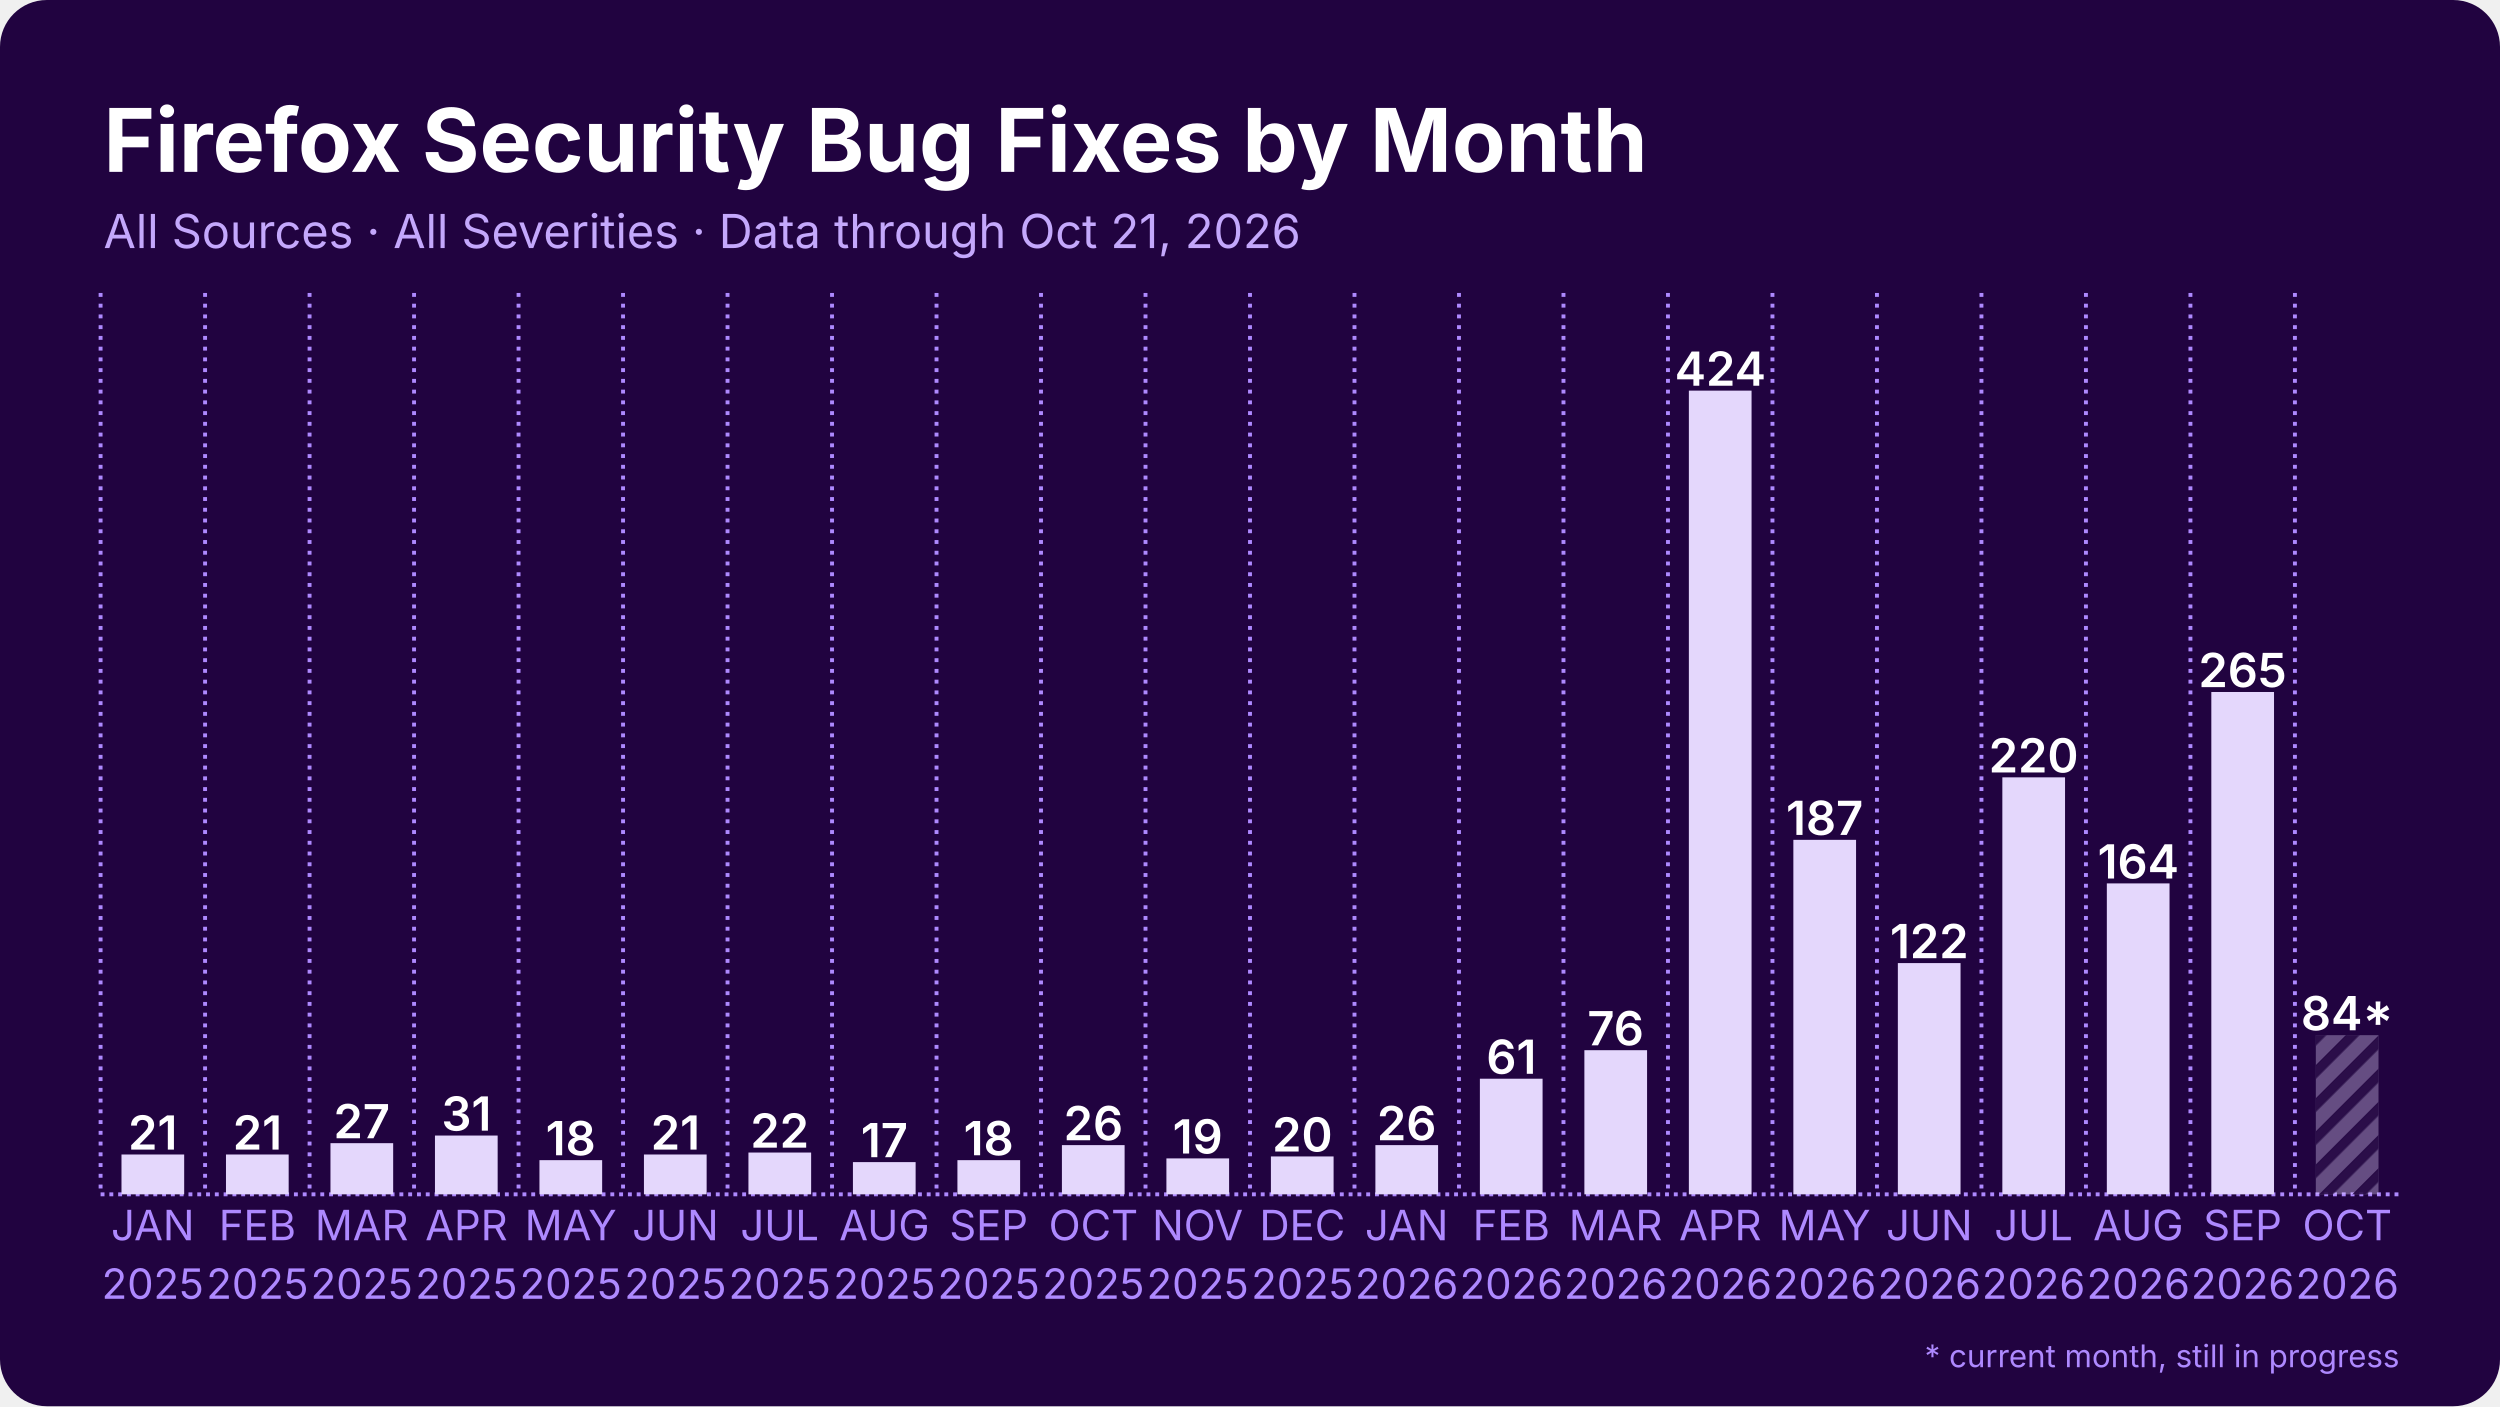
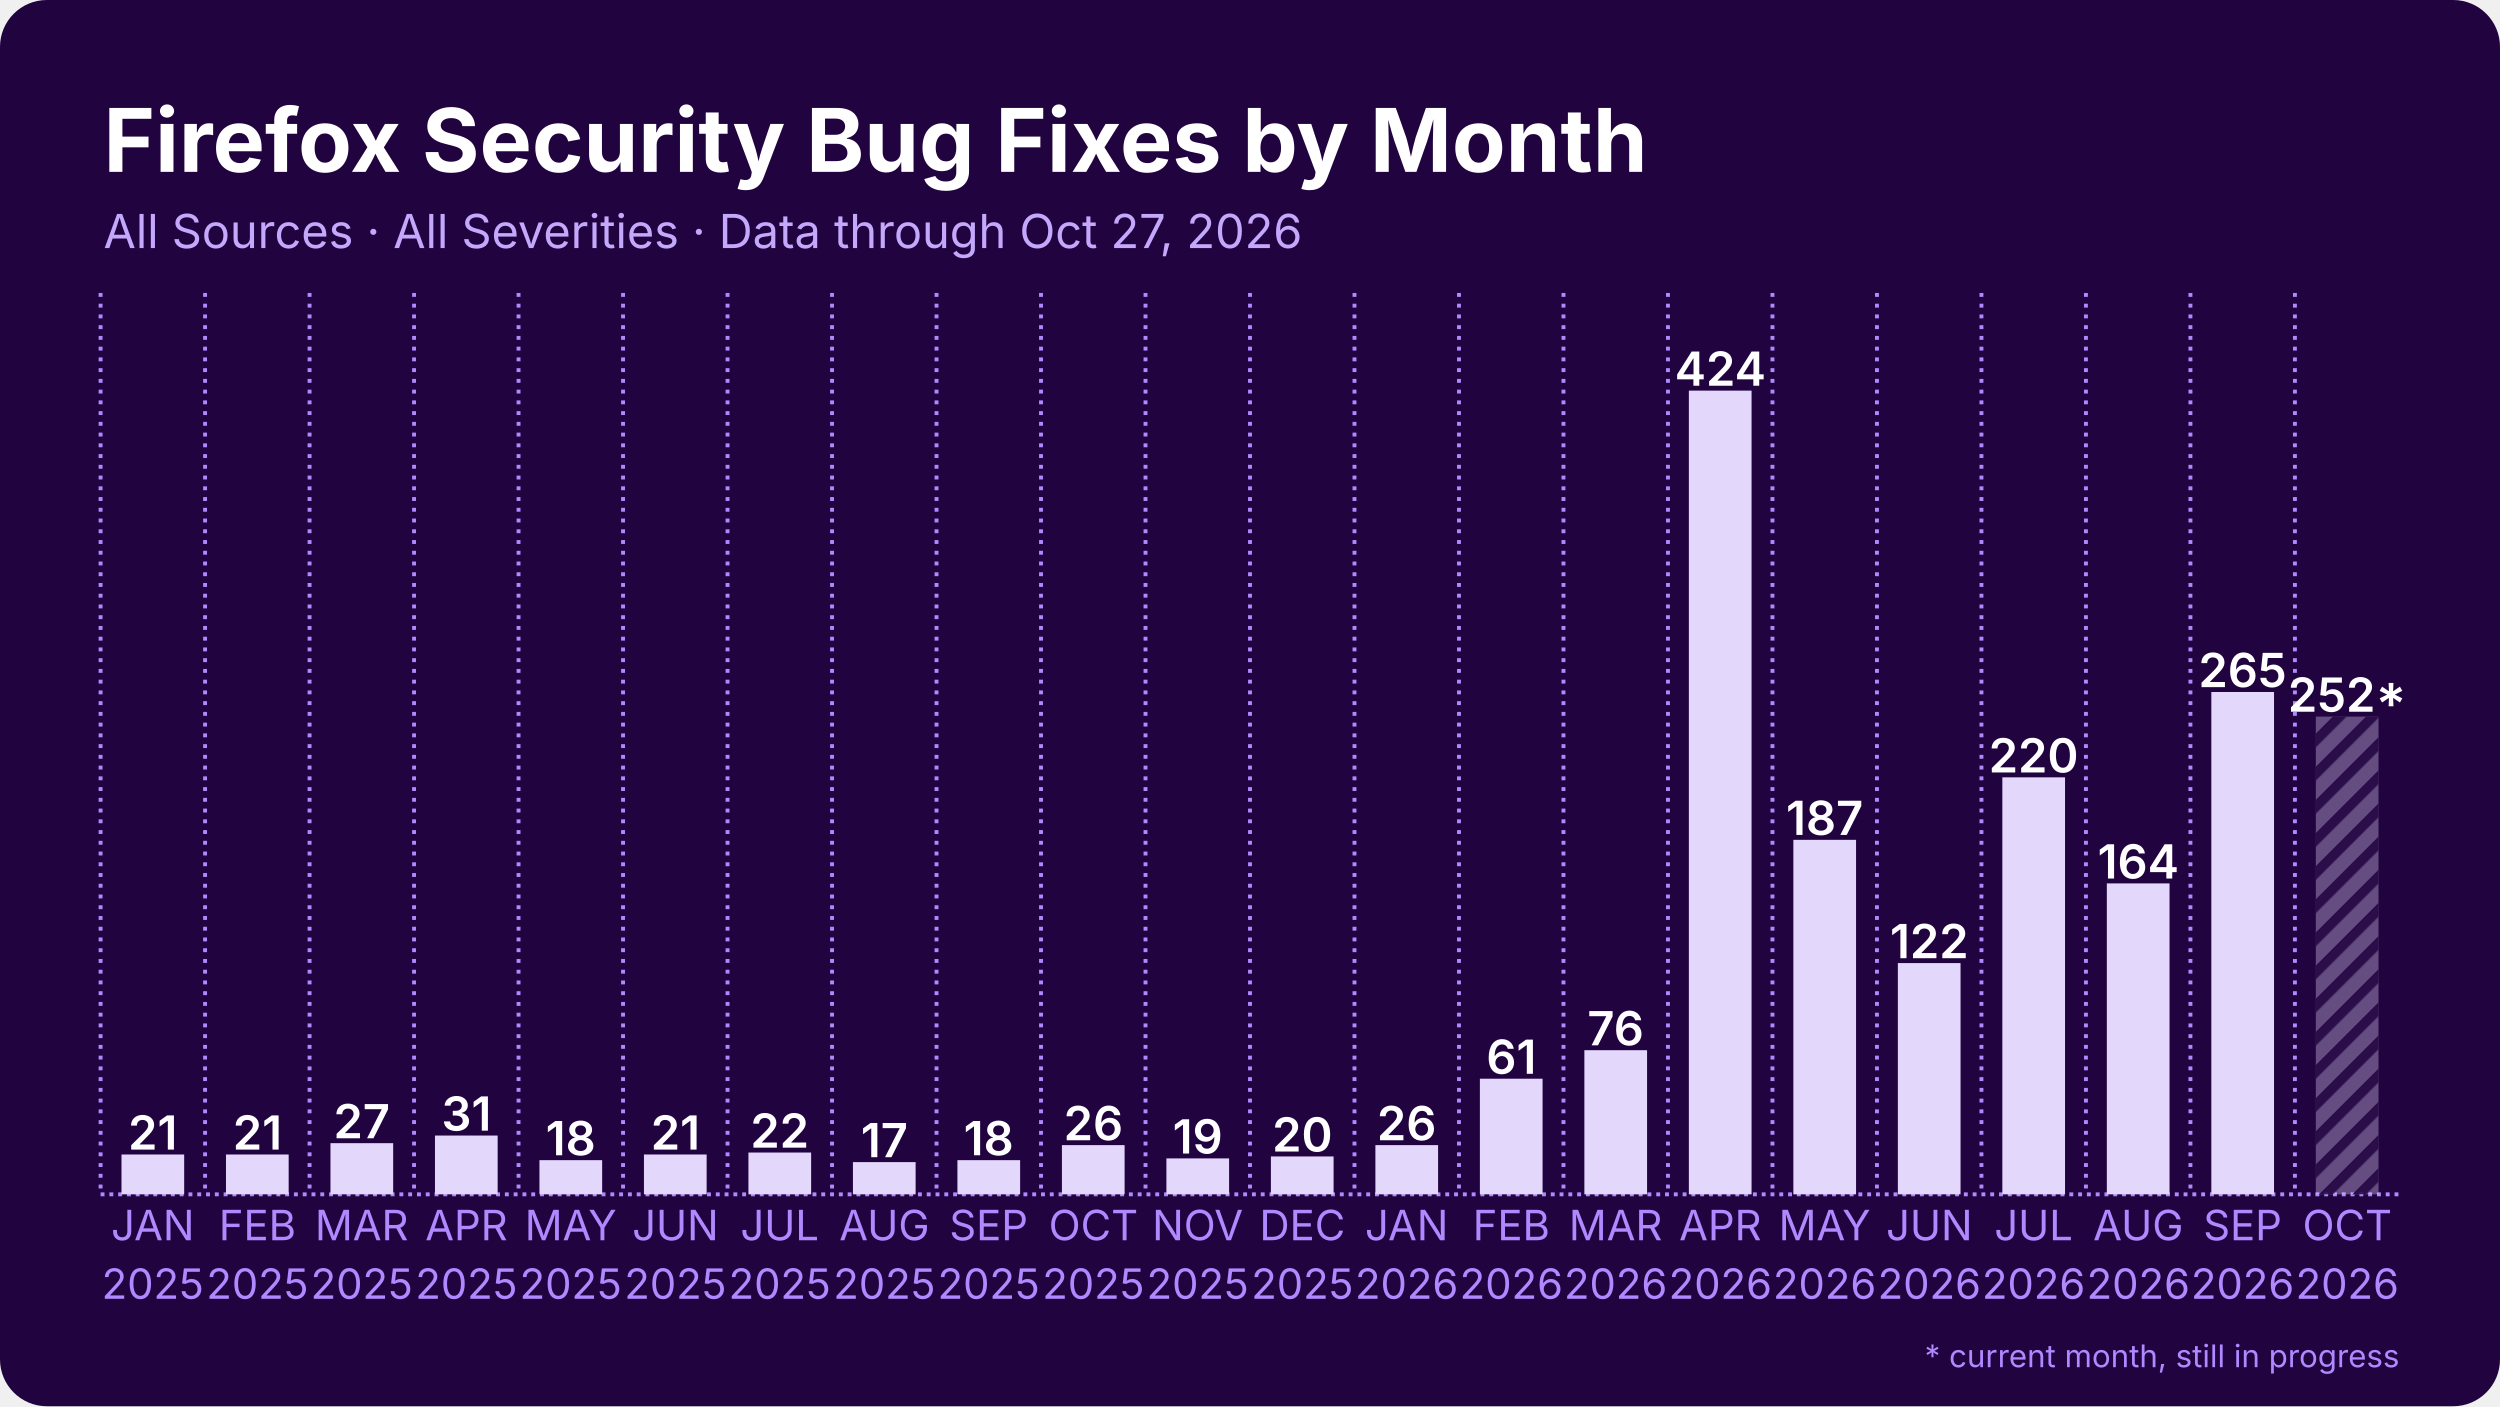
<svg xmlns="http://www.w3.org/2000/svg" width="1280" height="720" viewBox="0 0 1280 720">
  <rect width="1280" height="720" rx="24" fill="#210340" />
  <defs>
    <pattern id="stripes" width="12" height="12" patternUnits="userSpaceOnUse" patternTransform="rotate(45)">
      <rect width="12" height="12" fill="none" />
      <rect width="5" height="12" fill="#210340" opacity="0.85" />
    </pattern>
  </defs>
  <line x1="51.5" y1="611.5" x2="1228.5" y2="611.5" stroke="#ae89ff" stroke-width="2" stroke-dasharray="2 2.5" />
  <line x1="51.5" y1="150.0" x2="51.5" y2="611.5" stroke="#ae89ff" stroke-width="2" stroke-dasharray="2 3.5" />
  <line x1="105.0" y1="150.0" x2="105.0" y2="611.5" stroke="#ae89ff" stroke-width="2" stroke-dasharray="2 3.5" />
  <line x1="158.5" y1="150.0" x2="158.5" y2="611.5" stroke="#ae89ff" stroke-width="2" stroke-dasharray="2 3.5" />
  <line x1="212.0" y1="150.0" x2="212.0" y2="611.5" stroke="#ae89ff" stroke-width="2" stroke-dasharray="2 3.5" />
  <line x1="265.5" y1="150.0" x2="265.5" y2="611.5" stroke="#ae89ff" stroke-width="2" stroke-dasharray="2 3.5" />
  <line x1="319.0" y1="150.0" x2="319.0" y2="611.5" stroke="#ae89ff" stroke-width="2" stroke-dasharray="2 3.5" />
  <line x1="372.5" y1="150.0" x2="372.5" y2="611.5" stroke="#ae89ff" stroke-width="2" stroke-dasharray="2 3.5" />
  <line x1="426.0" y1="150.0" x2="426.0" y2="611.5" stroke="#ae89ff" stroke-width="2" stroke-dasharray="2 3.5" />
  <line x1="479.5" y1="150.0" x2="479.5" y2="611.5" stroke="#ae89ff" stroke-width="2" stroke-dasharray="2 3.5" />
  <line x1="533.0" y1="150.0" x2="533.0" y2="611.5" stroke="#ae89ff" stroke-width="2" stroke-dasharray="2 3.5" />
  <line x1="586.5" y1="150.0" x2="586.5" y2="611.5" stroke="#ae89ff" stroke-width="2" stroke-dasharray="2 3.5" />
  <line x1="640.0" y1="150.0" x2="640.0" y2="611.5" stroke="#ae89ff" stroke-width="2" stroke-dasharray="2 3.5" />
  <line x1="693.5" y1="150.0" x2="693.5" y2="611.5" stroke="#ae89ff" stroke-width="2" stroke-dasharray="2 3.5" />
  <line x1="747.0" y1="150.0" x2="747.0" y2="611.5" stroke="#ae89ff" stroke-width="2" stroke-dasharray="2 3.5" />
  <line x1="800.5" y1="150.0" x2="800.5" y2="611.5" stroke="#ae89ff" stroke-width="2" stroke-dasharray="2 3.5" />
  <line x1="854.0" y1="150.0" x2="854.0" y2="611.5" stroke="#ae89ff" stroke-width="2" stroke-dasharray="2 3.5" />
  <line x1="907.5" y1="150.0" x2="907.5" y2="611.5" stroke="#ae89ff" stroke-width="2" stroke-dasharray="2 3.5" />
  <line x1="961.0" y1="150.0" x2="961.0" y2="611.5" stroke="#ae89ff" stroke-width="2" stroke-dasharray="2 3.5" />
  <line x1="1014.5" y1="150.0" x2="1014.5" y2="611.5" stroke="#ae89ff" stroke-width="2" stroke-dasharray="2 3.5" />
  <line x1="1068.0" y1="150.0" x2="1068.0" y2="611.5" stroke="#ae89ff" stroke-width="2" stroke-dasharray="2 3.5" />
  <line x1="1121.5" y1="150.0" x2="1121.5" y2="611.5" stroke="#ae89ff" stroke-width="2" stroke-dasharray="2 3.5" />
  <line x1="1175.0" y1="150.0" x2="1175.0" y2="611.5" stroke="#ae89ff" stroke-width="2" stroke-dasharray="2 3.5" />
  <rect x="62.2" y="591.1" width="32.1" height="20.4" fill="#e4d7fc" />
  <text x="78.2" y="588.6" text-anchor="middle" font-family="Inter, Segoe UI, Helvetica, Arial, sans-serif" font-size="24.1" font-weight="600" fill="#ffffff">21</text>
  <rect x="115.7" y="591.1" width="32.1" height="20.4" fill="#e4d7fc" />
  <text x="131.8" y="588.6" text-anchor="middle" font-family="Inter, Segoe UI, Helvetica, Arial, sans-serif" font-size="24.1" font-weight="600" fill="#ffffff">21</text>
  <rect x="169.2" y="585.3" width="32.1" height="26.2" fill="#e4d7fc" />
  <text x="185.2" y="582.8" text-anchor="middle" font-family="Inter, Segoe UI, Helvetica, Arial, sans-serif" font-size="24.1" font-weight="600" fill="#ffffff">27</text>
  <rect x="222.7" y="581.4" width="32.1" height="30.1" fill="#e4d7fc" />
  <text x="238.8" y="578.9" text-anchor="middle" font-family="Inter, Segoe UI, Helvetica, Arial, sans-serif" font-size="24.1" font-weight="600" fill="#ffffff">31</text>
  <rect x="276.2" y="594.0" width="32.1" height="17.5" fill="#e4d7fc" />
  <text x="292.2" y="591.5" text-anchor="middle" font-family="Inter, Segoe UI, Helvetica, Arial, sans-serif" font-size="24.1" font-weight="600" fill="#ffffff">18</text>
  <rect x="329.7" y="591.1" width="32.1" height="20.4" fill="#e4d7fc" />
  <text x="345.8" y="588.6" text-anchor="middle" font-family="Inter, Segoe UI, Helvetica, Arial, sans-serif" font-size="24.1" font-weight="600" fill="#ffffff">21</text>
  <rect x="383.2" y="590.1" width="32.1" height="21.4" fill="#e4d7fc" />
  <text x="399.2" y="587.6" text-anchor="middle" font-family="Inter, Segoe UI, Helvetica, Arial, sans-serif" font-size="24.1" font-weight="600" fill="#ffffff">22</text>
  <rect x="436.7" y="595.0" width="32.1" height="16.5" fill="#e4d7fc" />
  <text x="452.8" y="592.5" text-anchor="middle" font-family="Inter, Segoe UI, Helvetica, Arial, sans-serif" font-size="24.1" font-weight="600" fill="#ffffff">17</text>
  <rect x="490.2" y="594.0" width="32.1" height="17.5" fill="#e4d7fc" />
  <text x="506.2" y="591.5" text-anchor="middle" font-family="Inter, Segoe UI, Helvetica, Arial, sans-serif" font-size="24.1" font-weight="600" fill="#ffffff">18</text>
  <rect x="543.7" y="586.3" width="32.1" height="25.2" fill="#e4d7fc" />
  <text x="559.8" y="583.8" text-anchor="middle" font-family="Inter, Segoe UI, Helvetica, Arial, sans-serif" font-size="24.1" font-weight="600" fill="#ffffff">26</text>
  <rect x="597.2" y="593.1" width="32.1" height="18.4" fill="#e4d7fc" />
  <text x="613.2" y="590.6" text-anchor="middle" font-family="Inter, Segoe UI, Helvetica, Arial, sans-serif" font-size="24.1" font-weight="600" fill="#ffffff">19</text>
  <rect x="650.7" y="592.1" width="32.1" height="19.4" fill="#e4d7fc" />
  <text x="666.8" y="589.6" text-anchor="middle" font-family="Inter, Segoe UI, Helvetica, Arial, sans-serif" font-size="24.1" font-weight="600" fill="#ffffff">20</text>
  <rect x="704.2" y="586.3" width="32.1" height="25.2" fill="#e4d7fc" />
  <text x="720.2" y="583.8" text-anchor="middle" font-family="Inter, Segoe UI, Helvetica, Arial, sans-serif" font-size="24.1" font-weight="600" fill="#ffffff">26</text>
  <rect x="757.7" y="552.3" width="32.1" height="59.2" fill="#e4d7fc" />
  <text x="773.8" y="549.8" text-anchor="middle" font-family="Inter, Segoe UI, Helvetica, Arial, sans-serif" font-size="24.1" font-weight="600" fill="#ffffff">61</text>
  <rect x="811.2" y="537.7" width="32.1" height="73.8" fill="#e4d7fc" />
  <text x="827.2" y="535.2" text-anchor="middle" font-family="Inter, Segoe UI, Helvetica, Arial, sans-serif" font-size="24.1" font-weight="600" fill="#ffffff">76</text>
  <rect x="864.7" y="200.0" width="32.1" height="411.5" fill="#e4d7fc" />
  <text x="880.8" y="197.5" text-anchor="middle" font-family="Inter, Segoe UI, Helvetica, Arial, sans-serif" font-size="24.1" font-weight="600" fill="#ffffff">424</text>
  <rect x="918.2" y="430.0" width="32.1" height="181.5" fill="#e4d7fc" />
  <text x="934.2" y="427.5" text-anchor="middle" font-family="Inter, Segoe UI, Helvetica, Arial, sans-serif" font-size="24.1" font-weight="600" fill="#ffffff">187</text>
  <rect x="971.7" y="493.1" width="32.1" height="118.4" fill="#e4d7fc" />
  <text x="987.8" y="490.6" text-anchor="middle" font-family="Inter, Segoe UI, Helvetica, Arial, sans-serif" font-size="24.1" font-weight="600" fill="#ffffff">122</text>
  <rect x="1025.2" y="398.0" width="32.1" height="213.5" fill="#e4d7fc" />
  <text x="1041.2" y="395.5" text-anchor="middle" font-family="Inter, Segoe UI, Helvetica, Arial, sans-serif" font-size="24.1" font-weight="600" fill="#ffffff">220</text>
  <rect x="1078.7" y="452.3" width="32.1" height="159.2" fill="#e4d7fc" />
  <text x="1094.8" y="449.8" text-anchor="middle" font-family="Inter, Segoe UI, Helvetica, Arial, sans-serif" font-size="24.1" font-weight="600" fill="#ffffff">164</text>
  <rect x="1132.2" y="354.3" width="32.1" height="257.2" fill="#e4d7fc" />
  <text x="1148.2" y="351.8" text-anchor="middle" font-family="Inter, Segoe UI, Helvetica, Arial, sans-serif" font-size="24.1" font-weight="600" fill="#ffffff">265</text>
-   <rect x="1185.7" y="530.0" width="32.1" height="81.5" fill="#e4d7fc" opacity="0.35" />
-   <rect x="1185.7" y="530.0" width="32.1" height="81.5" fill="url(#stripes)" />
-   <text x="1201.8" y="527.5" text-anchor="middle" font-family="Inter, Segoe UI, Helvetica, Arial, sans-serif" font-size="24.1" font-weight="600" fill="#ffffff">84*</text>
+   <rect x="1185.7" y="366.9" width="32.1" height="244.6" fill="#e4d7fc" opacity="0.35" />
+   <rect x="1185.7" y="366.9" width="32.1" height="244.6" fill="url(#stripes)" />
+   <text x="1201.8" y="364.4" text-anchor="middle" font-family="Inter, Segoe UI, Helvetica, Arial, sans-serif" font-size="24.1" font-weight="600" fill="#ffffff">252*</text>
  <text x="78.2" y="635" text-anchor="middle" font-family="Inter, Segoe UI, Helvetica, Arial, sans-serif" font-size="21.4" fill="#ae89ff">JAN</text>
  <text x="78.2" y="665" text-anchor="middle" font-family="Inter, Segoe UI, Helvetica, Arial, sans-serif" font-size="21.4" fill="#ae89ff">2025</text>
  <text x="131.8" y="635" text-anchor="middle" font-family="Inter, Segoe UI, Helvetica, Arial, sans-serif" font-size="21.4" fill="#ae89ff">FEB</text>
  <text x="131.8" y="665" text-anchor="middle" font-family="Inter, Segoe UI, Helvetica, Arial, sans-serif" font-size="21.4" fill="#ae89ff">2025</text>
  <text x="185.2" y="635" text-anchor="middle" font-family="Inter, Segoe UI, Helvetica, Arial, sans-serif" font-size="21.4" fill="#ae89ff">MAR</text>
  <text x="185.2" y="665" text-anchor="middle" font-family="Inter, Segoe UI, Helvetica, Arial, sans-serif" font-size="21.4" fill="#ae89ff">2025</text>
  <text x="238.8" y="635" text-anchor="middle" font-family="Inter, Segoe UI, Helvetica, Arial, sans-serif" font-size="21.4" fill="#ae89ff">APR</text>
  <text x="238.8" y="665" text-anchor="middle" font-family="Inter, Segoe UI, Helvetica, Arial, sans-serif" font-size="21.4" fill="#ae89ff">2025</text>
  <text x="292.2" y="635" text-anchor="middle" font-family="Inter, Segoe UI, Helvetica, Arial, sans-serif" font-size="21.4" fill="#ae89ff">MAY</text>
  <text x="292.2" y="665" text-anchor="middle" font-family="Inter, Segoe UI, Helvetica, Arial, sans-serif" font-size="21.4" fill="#ae89ff">2025</text>
  <text x="345.8" y="635" text-anchor="middle" font-family="Inter, Segoe UI, Helvetica, Arial, sans-serif" font-size="21.4" fill="#ae89ff">JUN</text>
  <text x="345.8" y="665" text-anchor="middle" font-family="Inter, Segoe UI, Helvetica, Arial, sans-serif" font-size="21.4" fill="#ae89ff">2025</text>
  <text x="399.2" y="635" text-anchor="middle" font-family="Inter, Segoe UI, Helvetica, Arial, sans-serif" font-size="21.4" fill="#ae89ff">JUL</text>
  <text x="399.2" y="665" text-anchor="middle" font-family="Inter, Segoe UI, Helvetica, Arial, sans-serif" font-size="21.4" fill="#ae89ff">2025</text>
  <text x="452.8" y="635" text-anchor="middle" font-family="Inter, Segoe UI, Helvetica, Arial, sans-serif" font-size="21.4" fill="#ae89ff">AUG</text>
  <text x="452.8" y="665" text-anchor="middle" font-family="Inter, Segoe UI, Helvetica, Arial, sans-serif" font-size="21.4" fill="#ae89ff">2025</text>
  <text x="506.2" y="635" text-anchor="middle" font-family="Inter, Segoe UI, Helvetica, Arial, sans-serif" font-size="21.4" fill="#ae89ff">SEP</text>
  <text x="506.2" y="665" text-anchor="middle" font-family="Inter, Segoe UI, Helvetica, Arial, sans-serif" font-size="21.4" fill="#ae89ff">2025</text>
  <text x="559.8" y="635" text-anchor="middle" font-family="Inter, Segoe UI, Helvetica, Arial, sans-serif" font-size="21.4" fill="#ae89ff">OCT</text>
  <text x="559.8" y="665" text-anchor="middle" font-family="Inter, Segoe UI, Helvetica, Arial, sans-serif" font-size="21.4" fill="#ae89ff">2025</text>
  <text x="613.2" y="635" text-anchor="middle" font-family="Inter, Segoe UI, Helvetica, Arial, sans-serif" font-size="21.4" fill="#ae89ff">NOV</text>
  <text x="613.2" y="665" text-anchor="middle" font-family="Inter, Segoe UI, Helvetica, Arial, sans-serif" font-size="21.4" fill="#ae89ff">2025</text>
  <text x="666.8" y="635" text-anchor="middle" font-family="Inter, Segoe UI, Helvetica, Arial, sans-serif" font-size="21.4" fill="#ae89ff">DEC</text>
  <text x="666.8" y="665" text-anchor="middle" font-family="Inter, Segoe UI, Helvetica, Arial, sans-serif" font-size="21.4" fill="#ae89ff">2025</text>
  <text x="720.2" y="635" text-anchor="middle" font-family="Inter, Segoe UI, Helvetica, Arial, sans-serif" font-size="21.4" fill="#ae89ff">JAN</text>
  <text x="720.2" y="665" text-anchor="middle" font-family="Inter, Segoe UI, Helvetica, Arial, sans-serif" font-size="21.4" fill="#ae89ff">2026</text>
  <text x="773.8" y="635" text-anchor="middle" font-family="Inter, Segoe UI, Helvetica, Arial, sans-serif" font-size="21.4" fill="#ae89ff">FEB</text>
  <text x="773.8" y="665" text-anchor="middle" font-family="Inter, Segoe UI, Helvetica, Arial, sans-serif" font-size="21.4" fill="#ae89ff">2026</text>
  <text x="827.2" y="635" text-anchor="middle" font-family="Inter, Segoe UI, Helvetica, Arial, sans-serif" font-size="21.4" fill="#ae89ff">MAR</text>
  <text x="827.2" y="665" text-anchor="middle" font-family="Inter, Segoe UI, Helvetica, Arial, sans-serif" font-size="21.4" fill="#ae89ff">2026</text>
  <text x="880.8" y="635" text-anchor="middle" font-family="Inter, Segoe UI, Helvetica, Arial, sans-serif" font-size="21.4" fill="#ae89ff">APR</text>
  <text x="880.8" y="665" text-anchor="middle" font-family="Inter, Segoe UI, Helvetica, Arial, sans-serif" font-size="21.4" fill="#ae89ff">2026</text>
  <text x="934.2" y="635" text-anchor="middle" font-family="Inter, Segoe UI, Helvetica, Arial, sans-serif" font-size="21.4" fill="#ae89ff">MAY</text>
  <text x="934.2" y="665" text-anchor="middle" font-family="Inter, Segoe UI, Helvetica, Arial, sans-serif" font-size="21.4" fill="#ae89ff">2026</text>
  <text x="987.8" y="635" text-anchor="middle" font-family="Inter, Segoe UI, Helvetica, Arial, sans-serif" font-size="21.4" fill="#ae89ff">JUN</text>
  <text x="987.8" y="665" text-anchor="middle" font-family="Inter, Segoe UI, Helvetica, Arial, sans-serif" font-size="21.4" fill="#ae89ff">2026</text>
  <text x="1041.2" y="635" text-anchor="middle" font-family="Inter, Segoe UI, Helvetica, Arial, sans-serif" font-size="21.4" fill="#ae89ff">JUL</text>
  <text x="1041.2" y="665" text-anchor="middle" font-family="Inter, Segoe UI, Helvetica, Arial, sans-serif" font-size="21.4" fill="#ae89ff">2026</text>
  <text x="1094.8" y="635" text-anchor="middle" font-family="Inter, Segoe UI, Helvetica, Arial, sans-serif" font-size="21.4" fill="#ae89ff">AUG</text>
  <text x="1094.8" y="665" text-anchor="middle" font-family="Inter, Segoe UI, Helvetica, Arial, sans-serif" font-size="21.4" fill="#ae89ff">2026</text>
  <text x="1148.2" y="635" text-anchor="middle" font-family="Inter, Segoe UI, Helvetica, Arial, sans-serif" font-size="21.4" fill="#ae89ff">SEP</text>
  <text x="1148.2" y="665" text-anchor="middle" font-family="Inter, Segoe UI, Helvetica, Arial, sans-serif" font-size="21.4" fill="#ae89ff">2026</text>
  <text x="1201.8" y="635" text-anchor="middle" font-family="Inter, Segoe UI, Helvetica, Arial, sans-serif" font-size="21.4" fill="#ae89ff">OCT</text>
  <text x="1201.8" y="665" text-anchor="middle" font-family="Inter, Segoe UI, Helvetica, Arial, sans-serif" font-size="21.4" fill="#ae89ff">2026</text>
  <text x="53.0" y="88.0" font-family="Inter, Segoe UI, Helvetica, Arial, sans-serif" font-size="45" font-weight="700" fill="#ffffff">Firefox Security Bug Fixes by Month</text>
-   <text x="53.0" y="127.0" font-family="Inter, Segoe UI, Helvetica, Arial, sans-serif" font-size="24" fill="#c4a8fc">All Sources · All Severities · Data through Oct 21, 2026</text>
+   <text x="53.0" y="127.0" font-family="Inter, Segoe UI, Helvetica, Arial, sans-serif" font-size="24" fill="#c4a8fc">All Sources · All Severities · Data through Oct 27, 2026</text>
  <text x="1228.5" y="700" text-anchor="end" font-family="Inter, Segoe UI, Helvetica, Arial, sans-serif" font-size="16" fill="#ae89ff">* current month, still in progress</text>
</svg>
